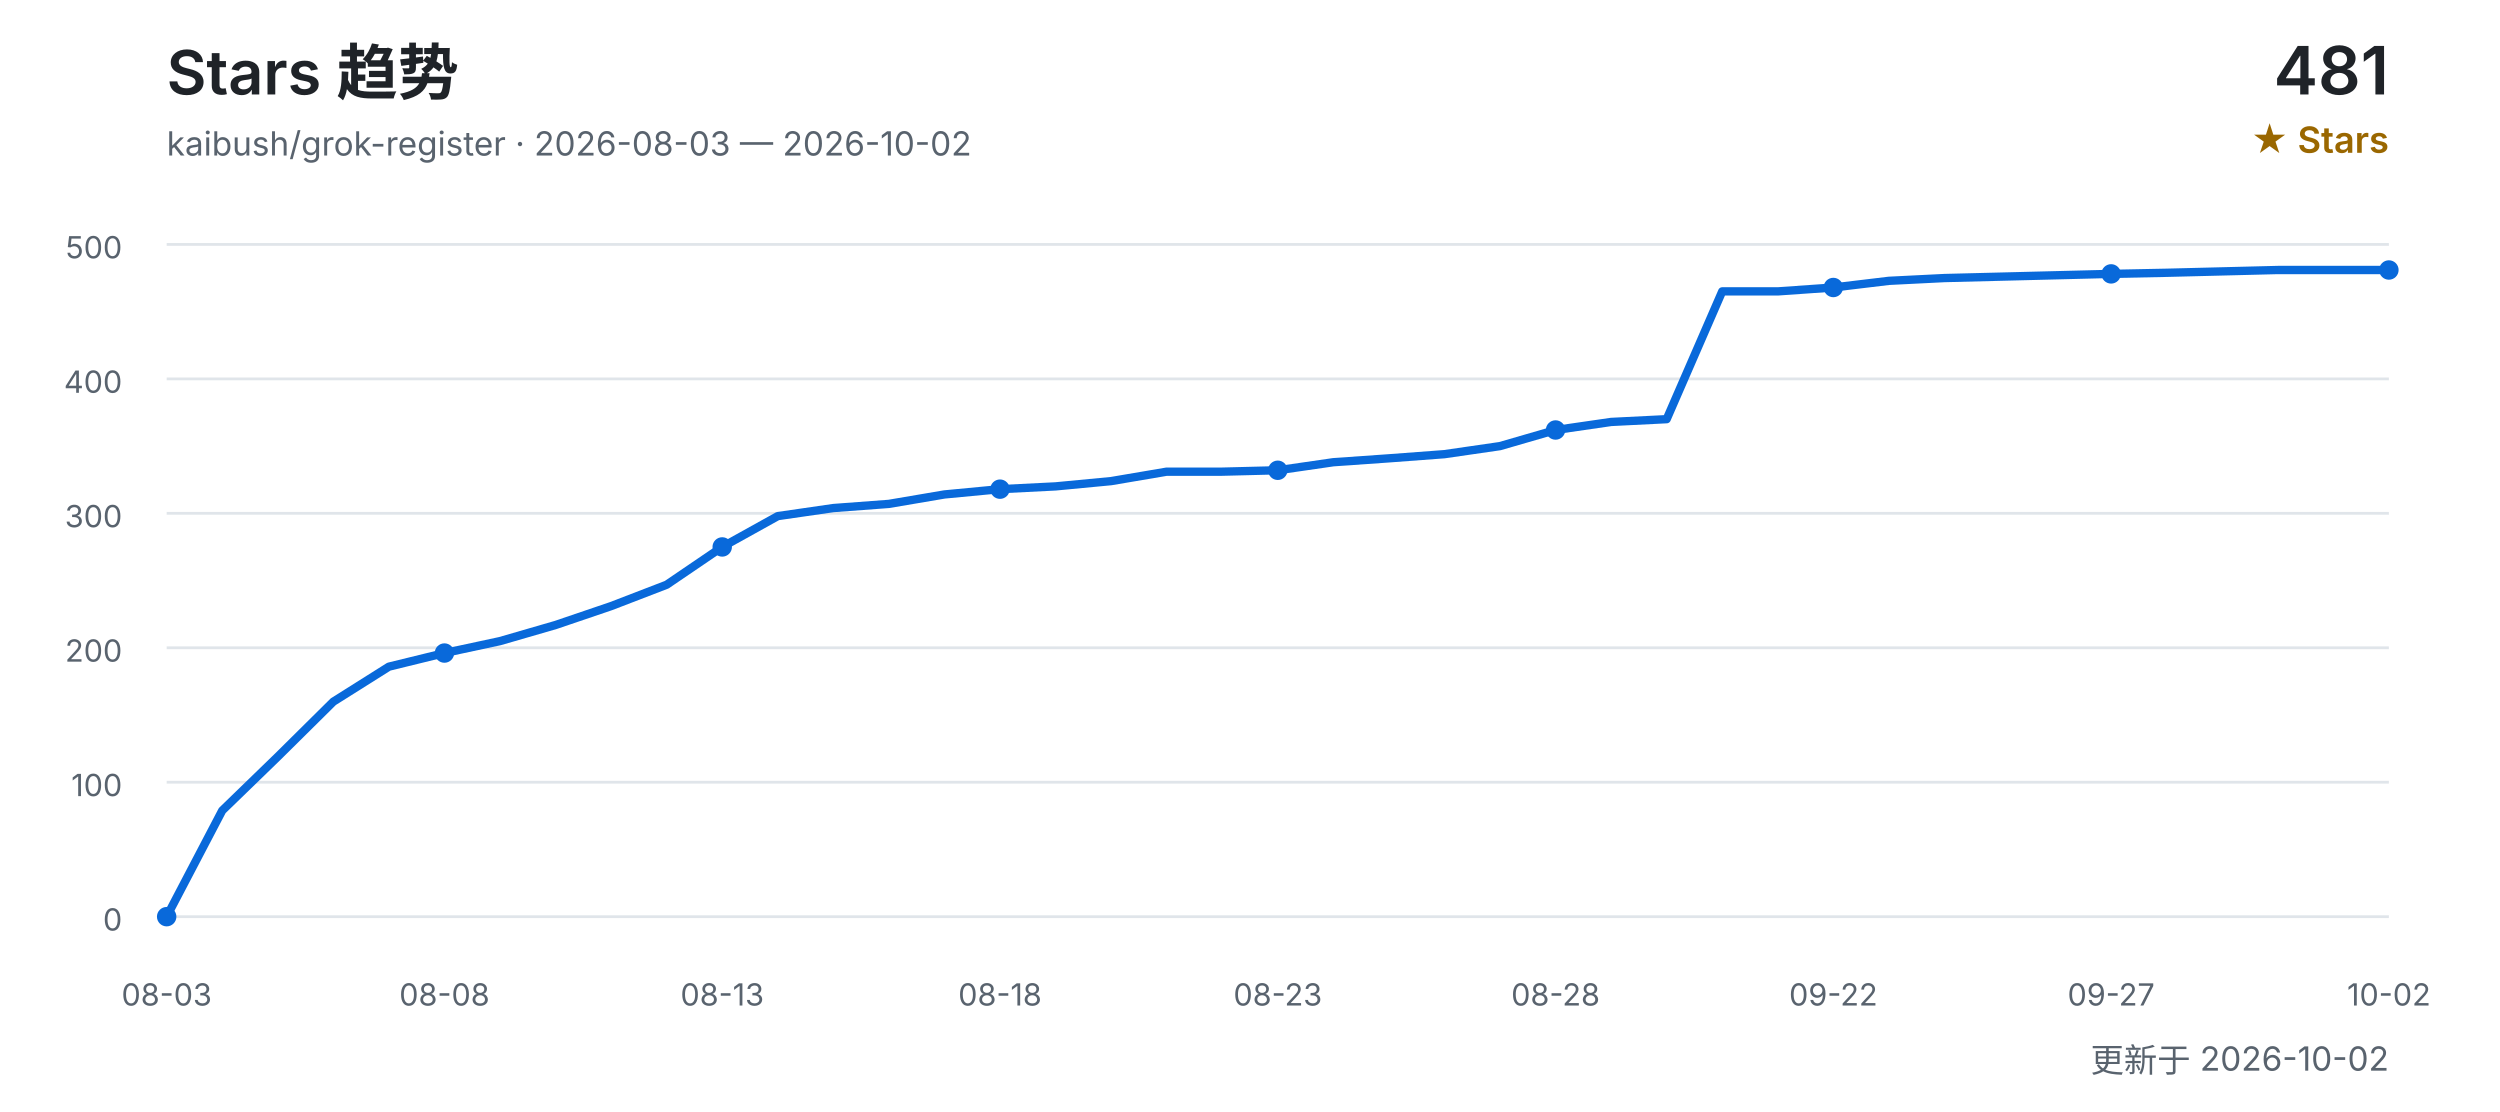
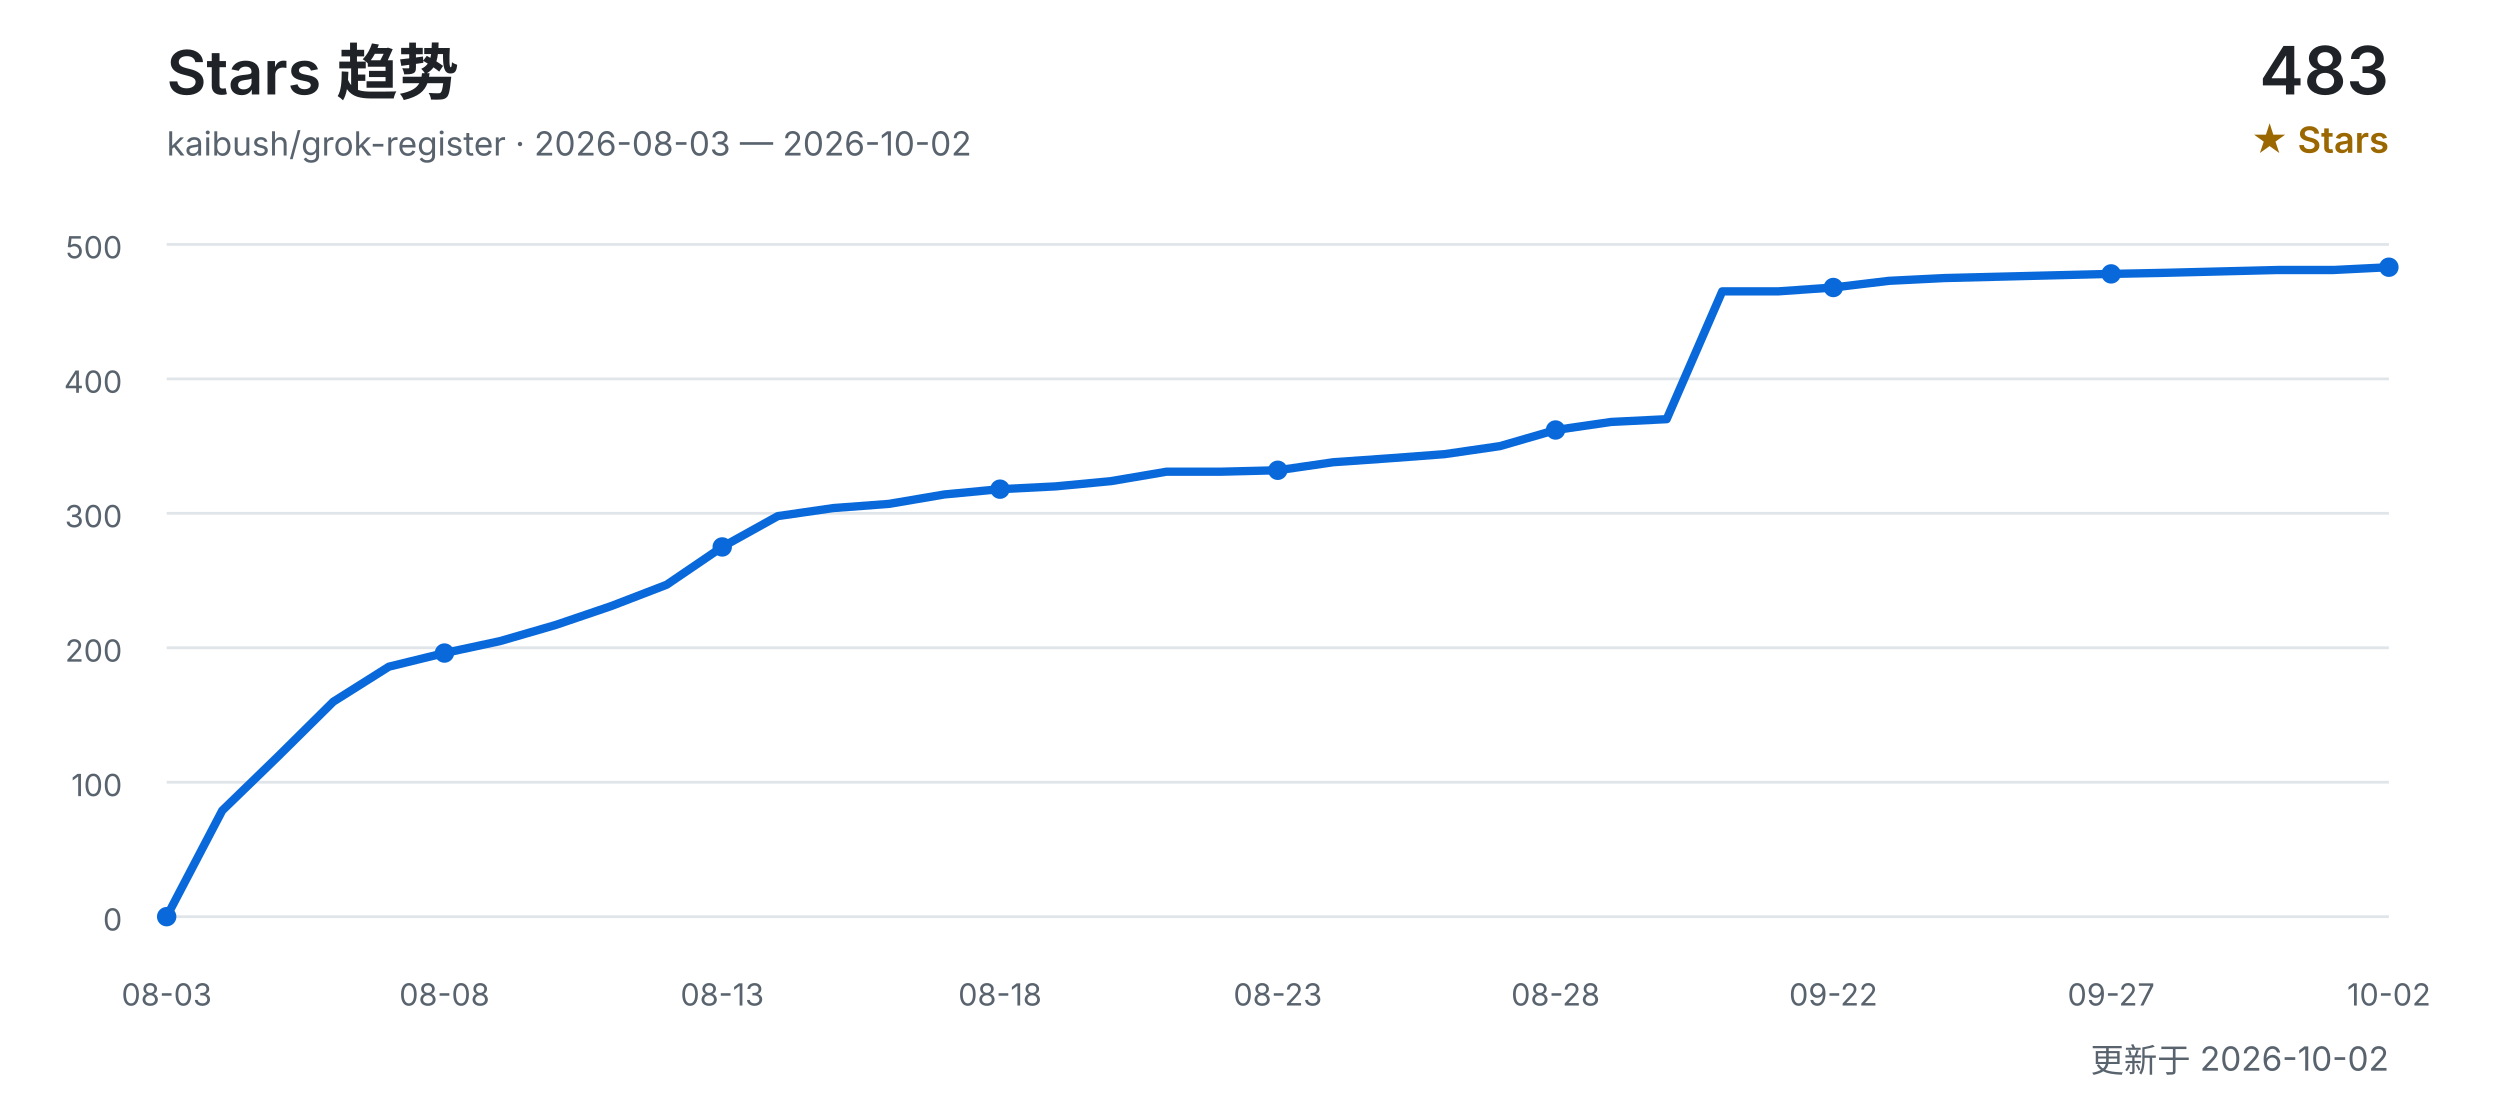
<svg xmlns="http://www.w3.org/2000/svg" width="900" height="400" viewBox="0 0 900 400" role="img" aria-labelledby="title desc">
  <defs>
    <style>
      text { font-family: Inter, "Segoe UI", Arial, "Noto Sans CJK SC", sans-serif; }
      .title { fill: #1f2328; font-size: 22px; font-weight: 600; }
      .subtitle { fill: #59636e; font-size: 12px; }
      .count { fill: #1f2328; font-size: 24px; font-weight: 600; }
      .count-label { fill: #9a6700; font-size: 13px; font-weight: 600; }
      .grid { stroke: #d0d7de; stroke-width: 1; opacity: 0.65; }
      .axis { fill: #59636e; font-size: 11px; }
      .line { fill: none; stroke: #0969da; stroke-width: 3; stroke-linecap: round; stroke-linejoin: round; }
      .point { fill: #0969da; }
    </style>
  </defs>
  <text x="60" y="34" class="title">Stars 趋势</text>
  <text x="60" y="56" class="subtitle">kaibush/grok-register · 2026-08-03 — 2026-10-02</text>
-   <text x="860" y="34" class="count" text-anchor="end">481</text>
+   <text x="860" y="34" class="count" text-anchor="end">483</text>
  <text x="860" y="55" class="count-label" text-anchor="end">★ Stars</text>
  <line x1="60" y1="330.0" x2="860" y2="330.0" class="grid" />
  <text x="44" y="335.0" class="axis" text-anchor="end">0</text>
  <line x1="60" y1="281.6" x2="860" y2="281.6" class="grid" />
  <text x="44" y="286.6" class="axis" text-anchor="end">100</text>
  <line x1="60" y1="233.2" x2="860" y2="233.2" class="grid" />
  <text x="44" y="238.2" class="axis" text-anchor="end">200</text>
  <line x1="60" y1="184.8" x2="860" y2="184.8" class="grid" />
  <text x="44" y="189.8" class="axis" text-anchor="end">300</text>
  <line x1="60" y1="136.4" x2="860" y2="136.4" class="grid" />
  <text x="44" y="141.4" class="axis" text-anchor="end">400</text>
  <line x1="60" y1="88.0" x2="860" y2="88.0" class="grid" />
  <text x="44" y="93.0" class="axis" text-anchor="end">500</text>
-   <polyline points="60.0,330.0 80.0,291.8 100.0,272.4 120.0,252.6 140.0,240.0 160.0,235.1 180.0,230.8 200.0,225.0 220.0,218.2 240.0,210.5 260.0,196.9 280.0,185.8 300.0,182.9 320.0,181.4 340.0,178.0 360.0,176.1 380.0,175.1 400.0,173.2 420.0,169.8 440.0,169.8 460.0,169.3 480.0,166.4 500.0,165.0 520.0,163.5 540.0,160.6 560.0,154.8 580.0,151.9 600.0,150.9 620.0,104.9 640.0,104.9 660.0,103.5 680.0,101.1 700.0,100.1 720.0,99.6 740.0,99.1 760.0,98.6 780.0,98.2 800.0,97.7 820.0,97.2 840.0,97.2 860.0,97.2" class="line" />
+   <polyline points="60.0,330.0 80.0,291.8 100.0,272.4 120.0,252.6 140.0,240.0 160.0,235.1 180.0,230.8 200.0,225.0 220.0,218.2 240.0,210.5 260.0,196.9 280.0,185.8 300.0,182.9 320.0,181.4 340.0,178.0 360.0,176.1 380.0,175.1 400.0,173.2 420.0,169.8 440.0,169.8 460.0,169.3 480.0,166.4 500.0,165.0 520.0,163.5 540.0,160.6 560.0,154.8 580.0,151.9 600.0,150.9 620.0,104.9 640.0,104.9 660.0,103.5 680.0,101.1 700.0,100.1 720.0,99.6 740.0,99.1 760.0,98.6 780.0,98.2 800.0,97.7 820.0,97.2 840.0,97.2 860.0,96.2" class="line" />
  <text x="60.0" y="362" class="axis" text-anchor="middle">08-03</text>
  <circle cx="60.0" cy="330.0" r="3.5" class="point" />
  <text x="160.0" y="362" class="axis" text-anchor="middle">08-08</text>
  <circle cx="160.0" cy="235.1" r="3.5" class="point" />
  <text x="260.0" y="362" class="axis" text-anchor="middle">08-13</text>
  <circle cx="260.0" cy="196.9" r="3.5" class="point" />
  <text x="360.0" y="362" class="axis" text-anchor="middle">08-18</text>
  <circle cx="360.0" cy="176.1" r="3.5" class="point" />
  <text x="460.0" y="362" class="axis" text-anchor="middle">08-23</text>
  <circle cx="460.0" cy="169.3" r="3.5" class="point" />
  <text x="560.0" y="362" class="axis" text-anchor="middle">08-28</text>
  <circle cx="560.0" cy="154.8" r="3.5" class="point" />
  <text x="660.0" y="362" class="axis" text-anchor="middle">09-22</text>
  <circle cx="660.0" cy="103.5" r="3.5" class="point" />
  <text x="760.0" y="362" class="axis" text-anchor="middle">09-27</text>
  <circle cx="760.0" cy="98.6" r="3.5" class="point" />
  <text x="860.0" y="362" class="axis" text-anchor="middle">10-02</text>
-   <circle cx="860.0" cy="97.2" r="3.5" class="point" />
+   <circle cx="860.0" cy="96.2" r="3.5" class="point" />
  <text x="860" y="386" class="subtitle" text-anchor="end">更新于 2026-10-02</text>
</svg>
